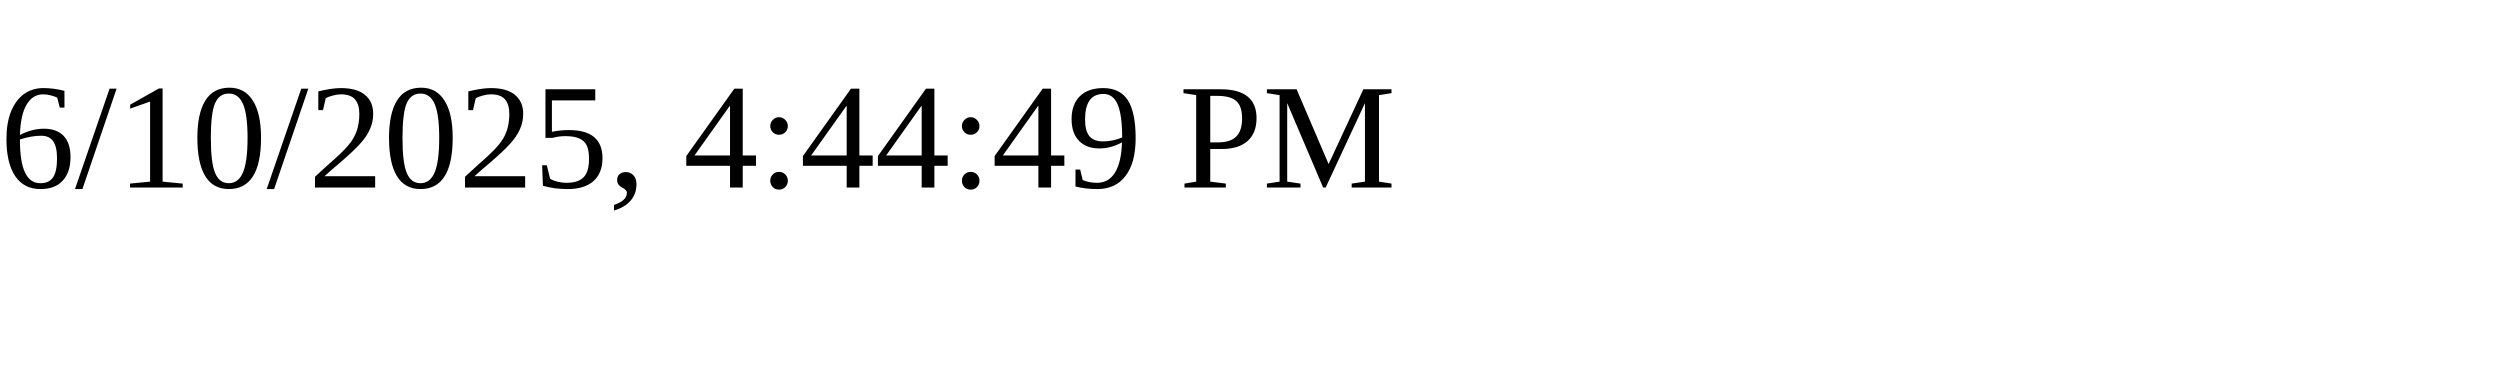
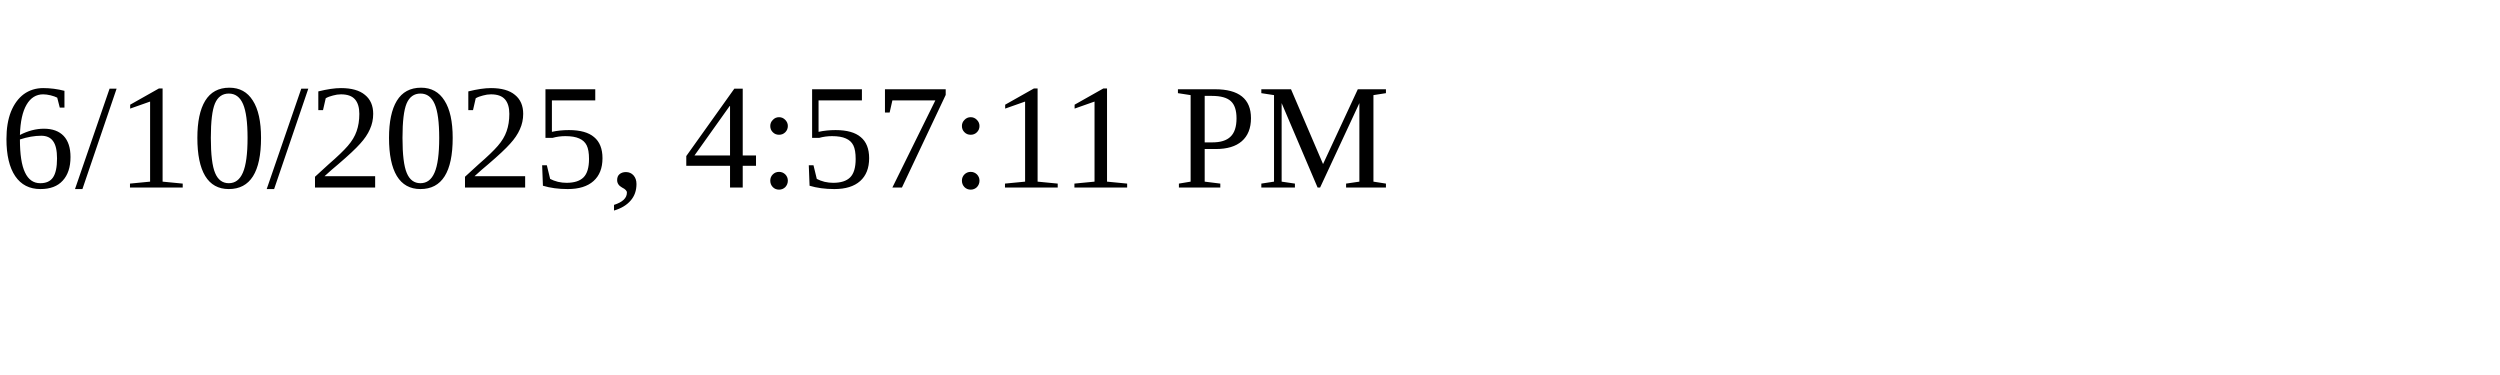
<svg xmlns="http://www.w3.org/2000/svg" height="30" width="200">
-   <text x="0" y="15">6/10/2025, 4:44:49 PM</text>
+   <text x="0" y="15">6/10/2025, 4:57:11 PM</text>
</svg>
